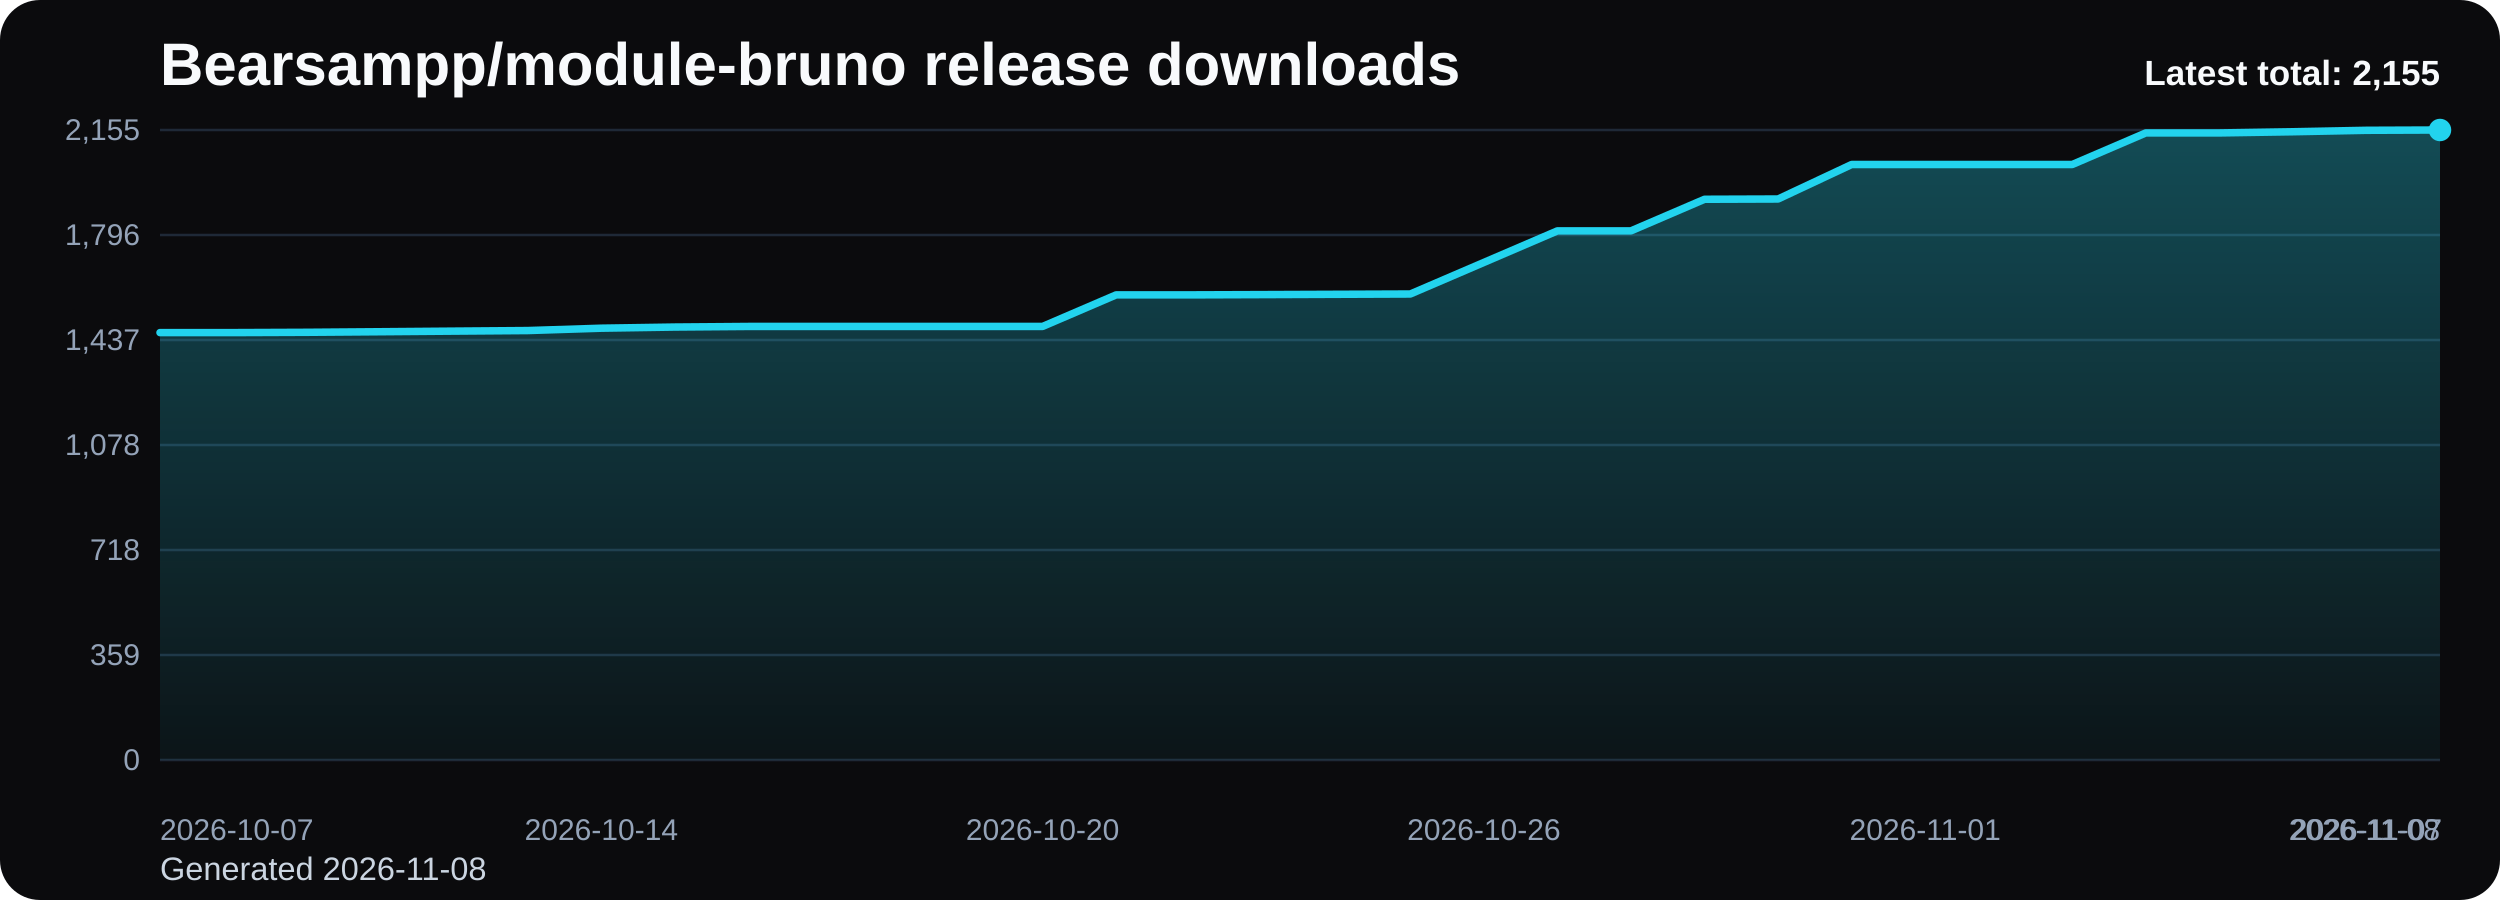
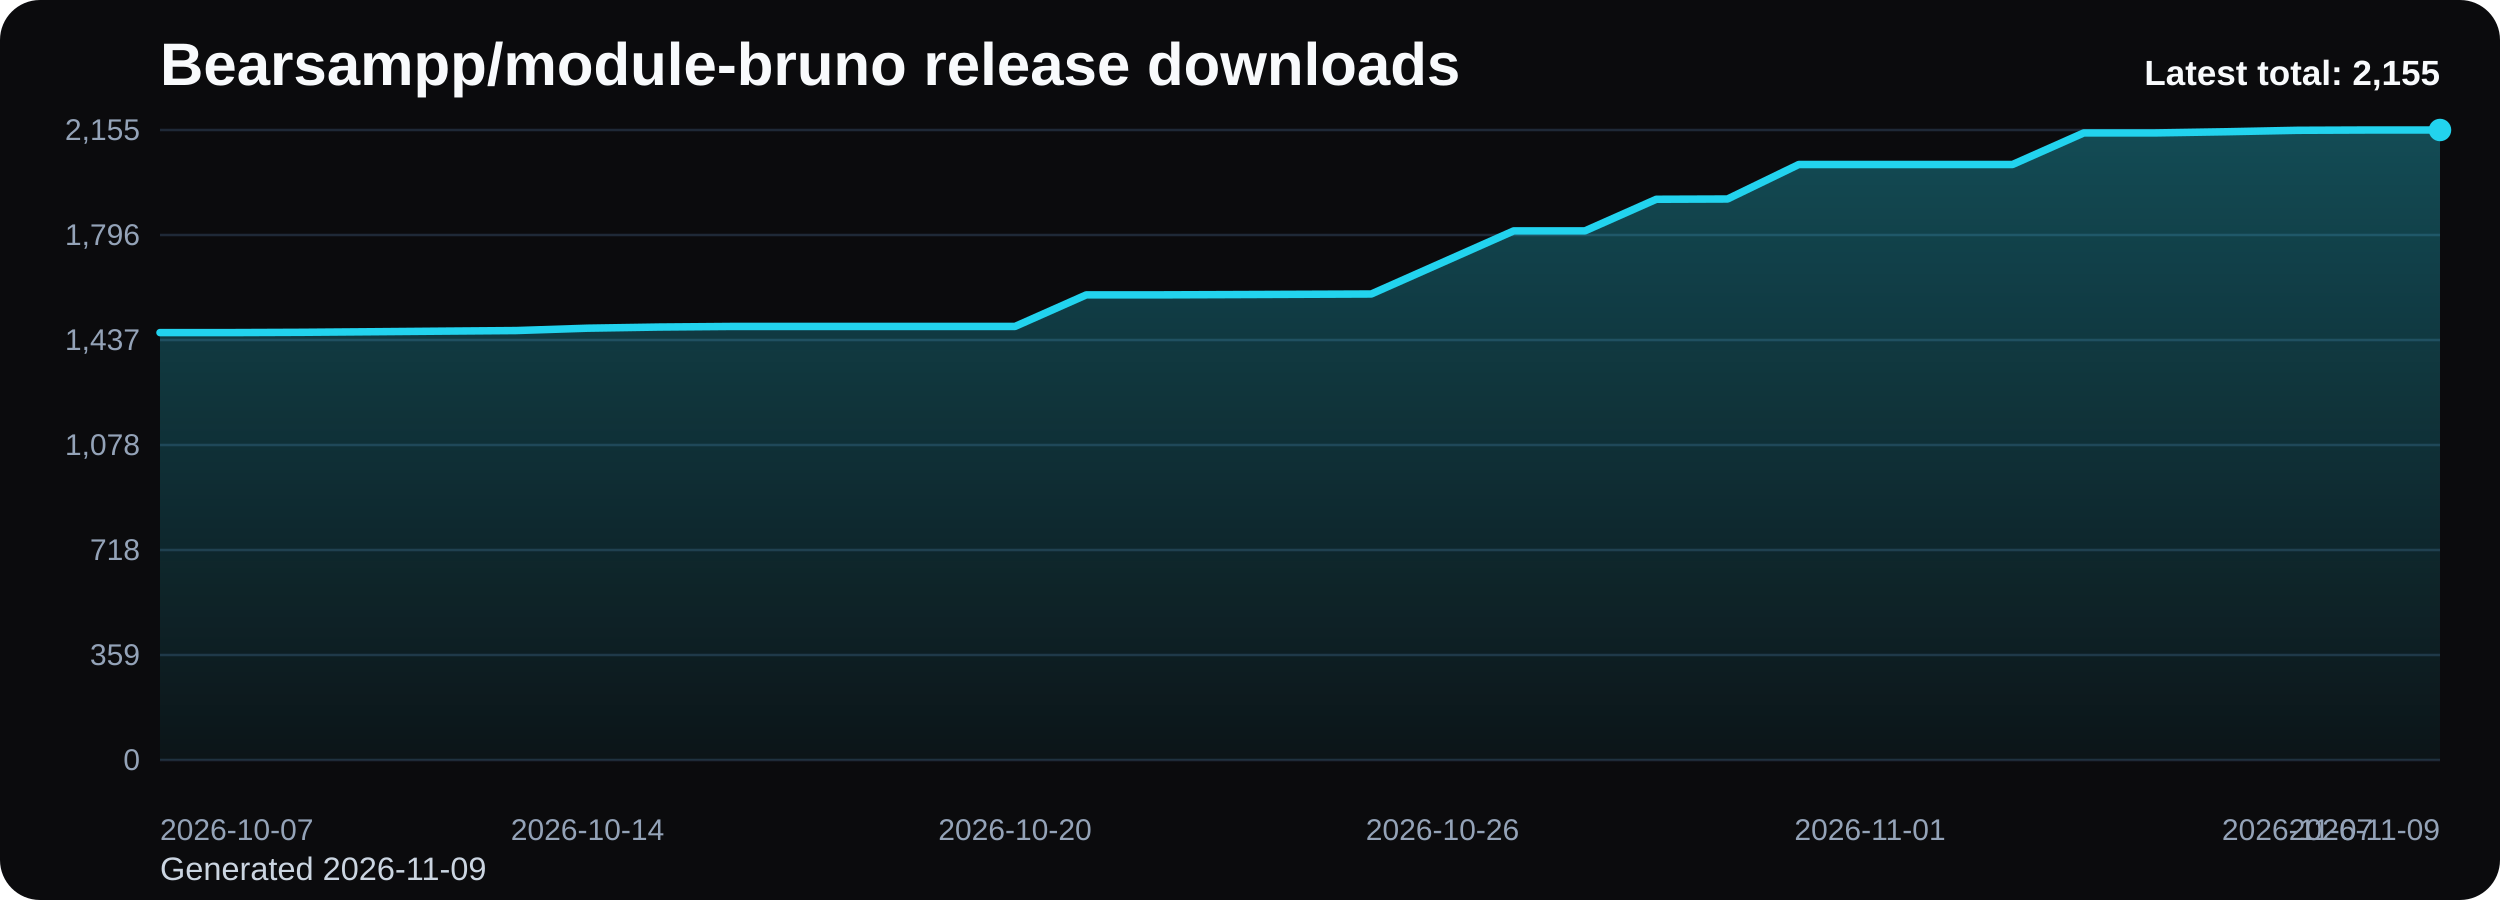
<svg xmlns="http://www.w3.org/2000/svg" viewBox="0 0 1000 360" role="img" aria-label="Bearsampp/module-bruno release downloads chart">
  <defs>
    <linearGradient id="fill-total-trend-black" x1="0" y1="0" x2="0" y2="1">
      <stop offset="0%" stop-color="#22d3ee" stop-opacity="0.32" />
      <stop offset="100%" stop-color="#22d3ee" stop-opacity="0.05" />
    </linearGradient>
    <style>
      .bg { fill: #0b0b0d; }
      .title { font: 700 24px Arial, sans-serif; fill: #f8fafc; }
      .sub { font: 400 13px Arial, sans-serif; fill: #cbd5e1; }
      .grid { stroke: #1f2937; stroke-width: 1; }
      .axis { font: 400 12px Arial, sans-serif; fill: #94a3b8; }
      .line { fill: none; stroke: #22d3ee; stroke-width: 3; stroke-linecap: round; stroke-linejoin: round; }
      .dot { fill: #22d3ee; }
      .value { font: 600 11px Arial, sans-serif; fill: #cbd5e1; }
      .latest { font: 700 14px Arial, sans-serif; fill: #f8fafc; }
    </style>
  </defs>
  <rect class="bg" x="0" y="0" width="1000" height="360" rx="16" />
  <text class="title" x="64" y="34">Bearsampp/module-bruno release downloads</text>
-   <text class="sub" x="64" y="352">Generated 2026-11-08</text>
+   <text class="sub" x="64" y="352">Generated 2026-11-09</text>
  <line x1="64" y1="52.00" x2="976" y2="52.00" class="grid" />
  <text x="56" y="56.00" text-anchor="end" class="axis">2,155</text>
  <line x1="64" y1="94.00" x2="976" y2="94.00" class="grid" />
  <text x="56" y="98.00" text-anchor="end" class="axis">1,796</text>
  <line x1="64" y1="136.00" x2="976" y2="136.00" class="grid" />
  <text x="56" y="140.00" text-anchor="end" class="axis">1,437</text>
  <line x1="64" y1="178.00" x2="976" y2="178.00" class="grid" />
  <text x="56" y="182.00" text-anchor="end" class="axis">1,078</text>
  <line x1="64" y1="220.00" x2="976" y2="220.00" class="grid" />
  <text x="56" y="224.00" text-anchor="end" class="axis">718</text>
  <line x1="64" y1="262.00" x2="976" y2="262.00" class="grid" />
  <text x="56" y="266.00" text-anchor="end" class="axis">359</text>
  <line x1="64" y1="304.00" x2="976" y2="304.00" class="grid" />
  <text x="56" y="308.00" text-anchor="end" class="axis">0</text>
-   <path d="M 64.00 304 L 64.00 133.04 L 93.42 133.04 L 122.84 132.92 L 152.26 132.69 L 181.68 132.45 L 211.10 132.22 L 240.52 131.28 L 269.94 130.82 L 299.35 130.58 L 328.77 130.58 L 358.19 130.58 L 387.61 130.58 L 417.03 130.58 L 446.45 117.95 L 475.87 117.95 L 505.29 117.84 L 534.71 117.72 L 564.13 117.60 L 593.55 104.97 L 622.97 92.34 L 652.39 92.34 L 681.81 79.71 L 711.23 79.60 L 740.65 65.80 L 770.06 65.80 L 799.48 65.80 L 828.90 65.80 L 858.32 53.17 L 887.74 53.17 L 917.16 52.70 L 946.58 52.12 L 976.00 52.00 L 976.00 304 Z" fill="url(#fill-total-trend-black)" />
-   <polyline class="line" points="64.00,133.04 93.42,133.04 122.84,132.92 152.26,132.69 181.68,132.45 211.10,132.22 240.52,131.28 269.94,130.82 299.35,130.58 328.77,130.58 358.19,130.58 387.61,130.58 417.03,130.58 446.45,117.95 475.87,117.95 505.29,117.84 534.71,117.72 564.13,117.60 593.55,104.97 622.97,92.34 652.39,92.34 681.81,79.71 711.23,79.60 740.65,65.80 770.06,65.80 799.48,65.80 828.90,65.80 858.32,53.17 887.74,53.17 917.16,52.70 946.58,52.12 976.00,52.00" />
+   <path d="M 64.00 304 L 64.00 133.04 L 92.50 133.04 L 121.00 132.92 L 149.50 132.69 L 178.00 132.45 L 206.50 132.22 L 235.00 131.28 L 263.50 130.82 L 292.00 130.58 L 320.50 130.58 L 349.00 130.58 L 377.50 130.58 L 406.00 130.58 L 434.50 117.95 L 463.00 117.95 L 491.50 117.84 L 520.00 117.72 L 548.50 117.60 L 577.00 104.97 L 605.50 92.34 L 634.00 92.34 L 662.50 79.71 L 691.00 79.60 L 719.50 65.80 L 748.00 65.80 L 776.50 65.80 L 805.00 65.80 L 833.50 53.17 L 862.00 53.17 L 890.50 52.70 L 919.00 52.12 L 947.50 52.00 L 976.00 52.00 L 976.00 304 Z" fill="url(#fill-total-trend-black)" />
+   <polyline class="line" points="64.00,133.04 92.50,133.04 121.00,132.92 149.50,132.69 178.00,132.45 206.50,132.22 235.00,131.28 263.50,130.82 292.00,130.58 320.50,130.58 349.00,130.58 377.50,130.58 406.00,130.58 434.50,117.95 463.00,117.95 491.50,117.84 520.00,117.72 548.50,117.60 577.00,104.97 605.50,92.34 634.00,92.34 662.50,79.71 691.00,79.60 719.50,65.80 748.00,65.80 776.50,65.80 805.00,65.80 833.50,53.17 862.00,53.17 890.50,52.70 919.00,52.12 947.50,52.00 976.00,52.00" />
  <circle class="dot" cx="976.00" cy="52.00" r="4.5" />
  <text class="axis" x="64.00" y="336" text-anchor="start">2026-10-07</text>
-   <text class="axis" x="240.52" y="336" text-anchor="middle">2026-10-14</text>
-   <text class="axis" x="417.03" y="336" text-anchor="middle">2026-10-20</text>
-   <text class="axis" x="593.55" y="336" text-anchor="middle">2026-10-26</text>
-   <text class="axis" x="770.06" y="336" text-anchor="middle">2026-11-01</text>
-   <text class="axis" x="946.58" y="336" text-anchor="middle">2026-11-07</text>
-   <text class="axis" x="976.00" y="336" text-anchor="end">2026-11-08</text>
+   <text class="axis" x="235.00" y="336" text-anchor="middle">2026-10-14</text>
+   <text class="axis" x="406.00" y="336" text-anchor="middle">2026-10-20</text>
+   <text class="axis" x="577.00" y="336" text-anchor="middle">2026-10-26</text>
+   <text class="axis" x="748.00" y="336" text-anchor="middle">2026-11-01</text>
+   <text class="axis" x="919.00" y="336" text-anchor="middle">2026-11-07</text>
+   <text class="axis" x="976.00" y="336" text-anchor="end">2026-11-09</text>
  <text class="latest" x="976" y="34" text-anchor="end">Latest total: 2,155</text>
</svg>
